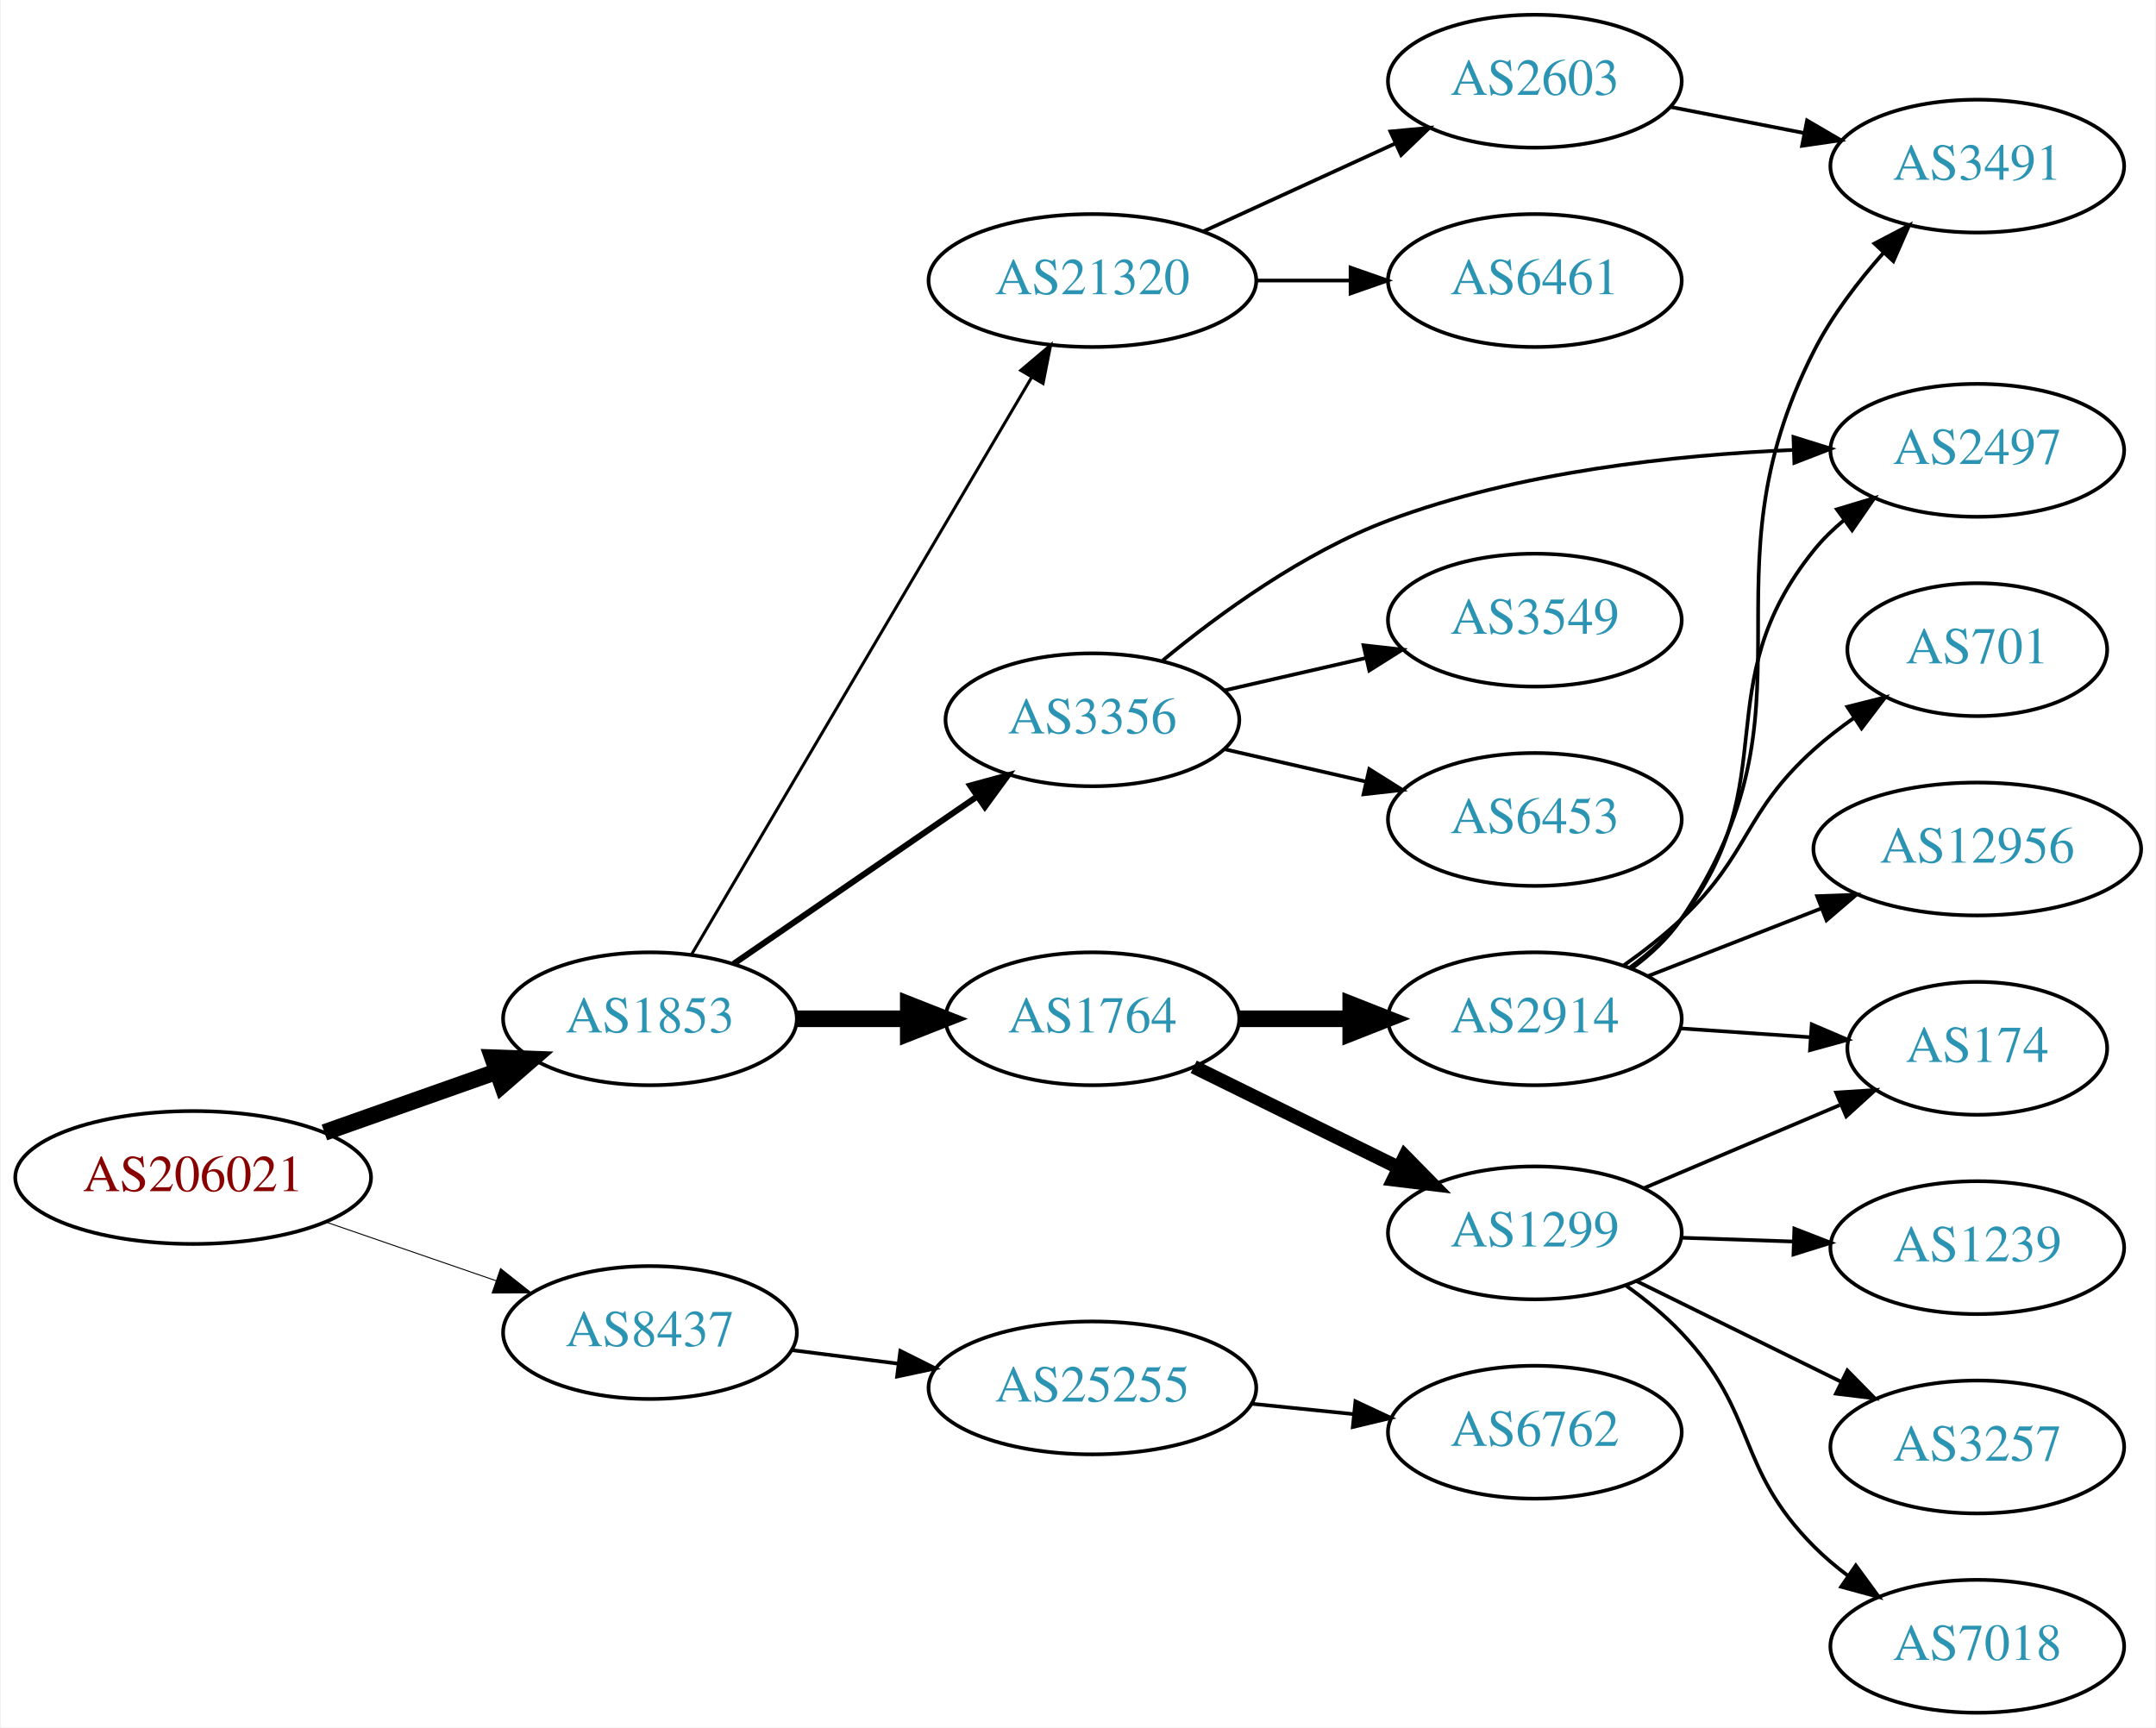
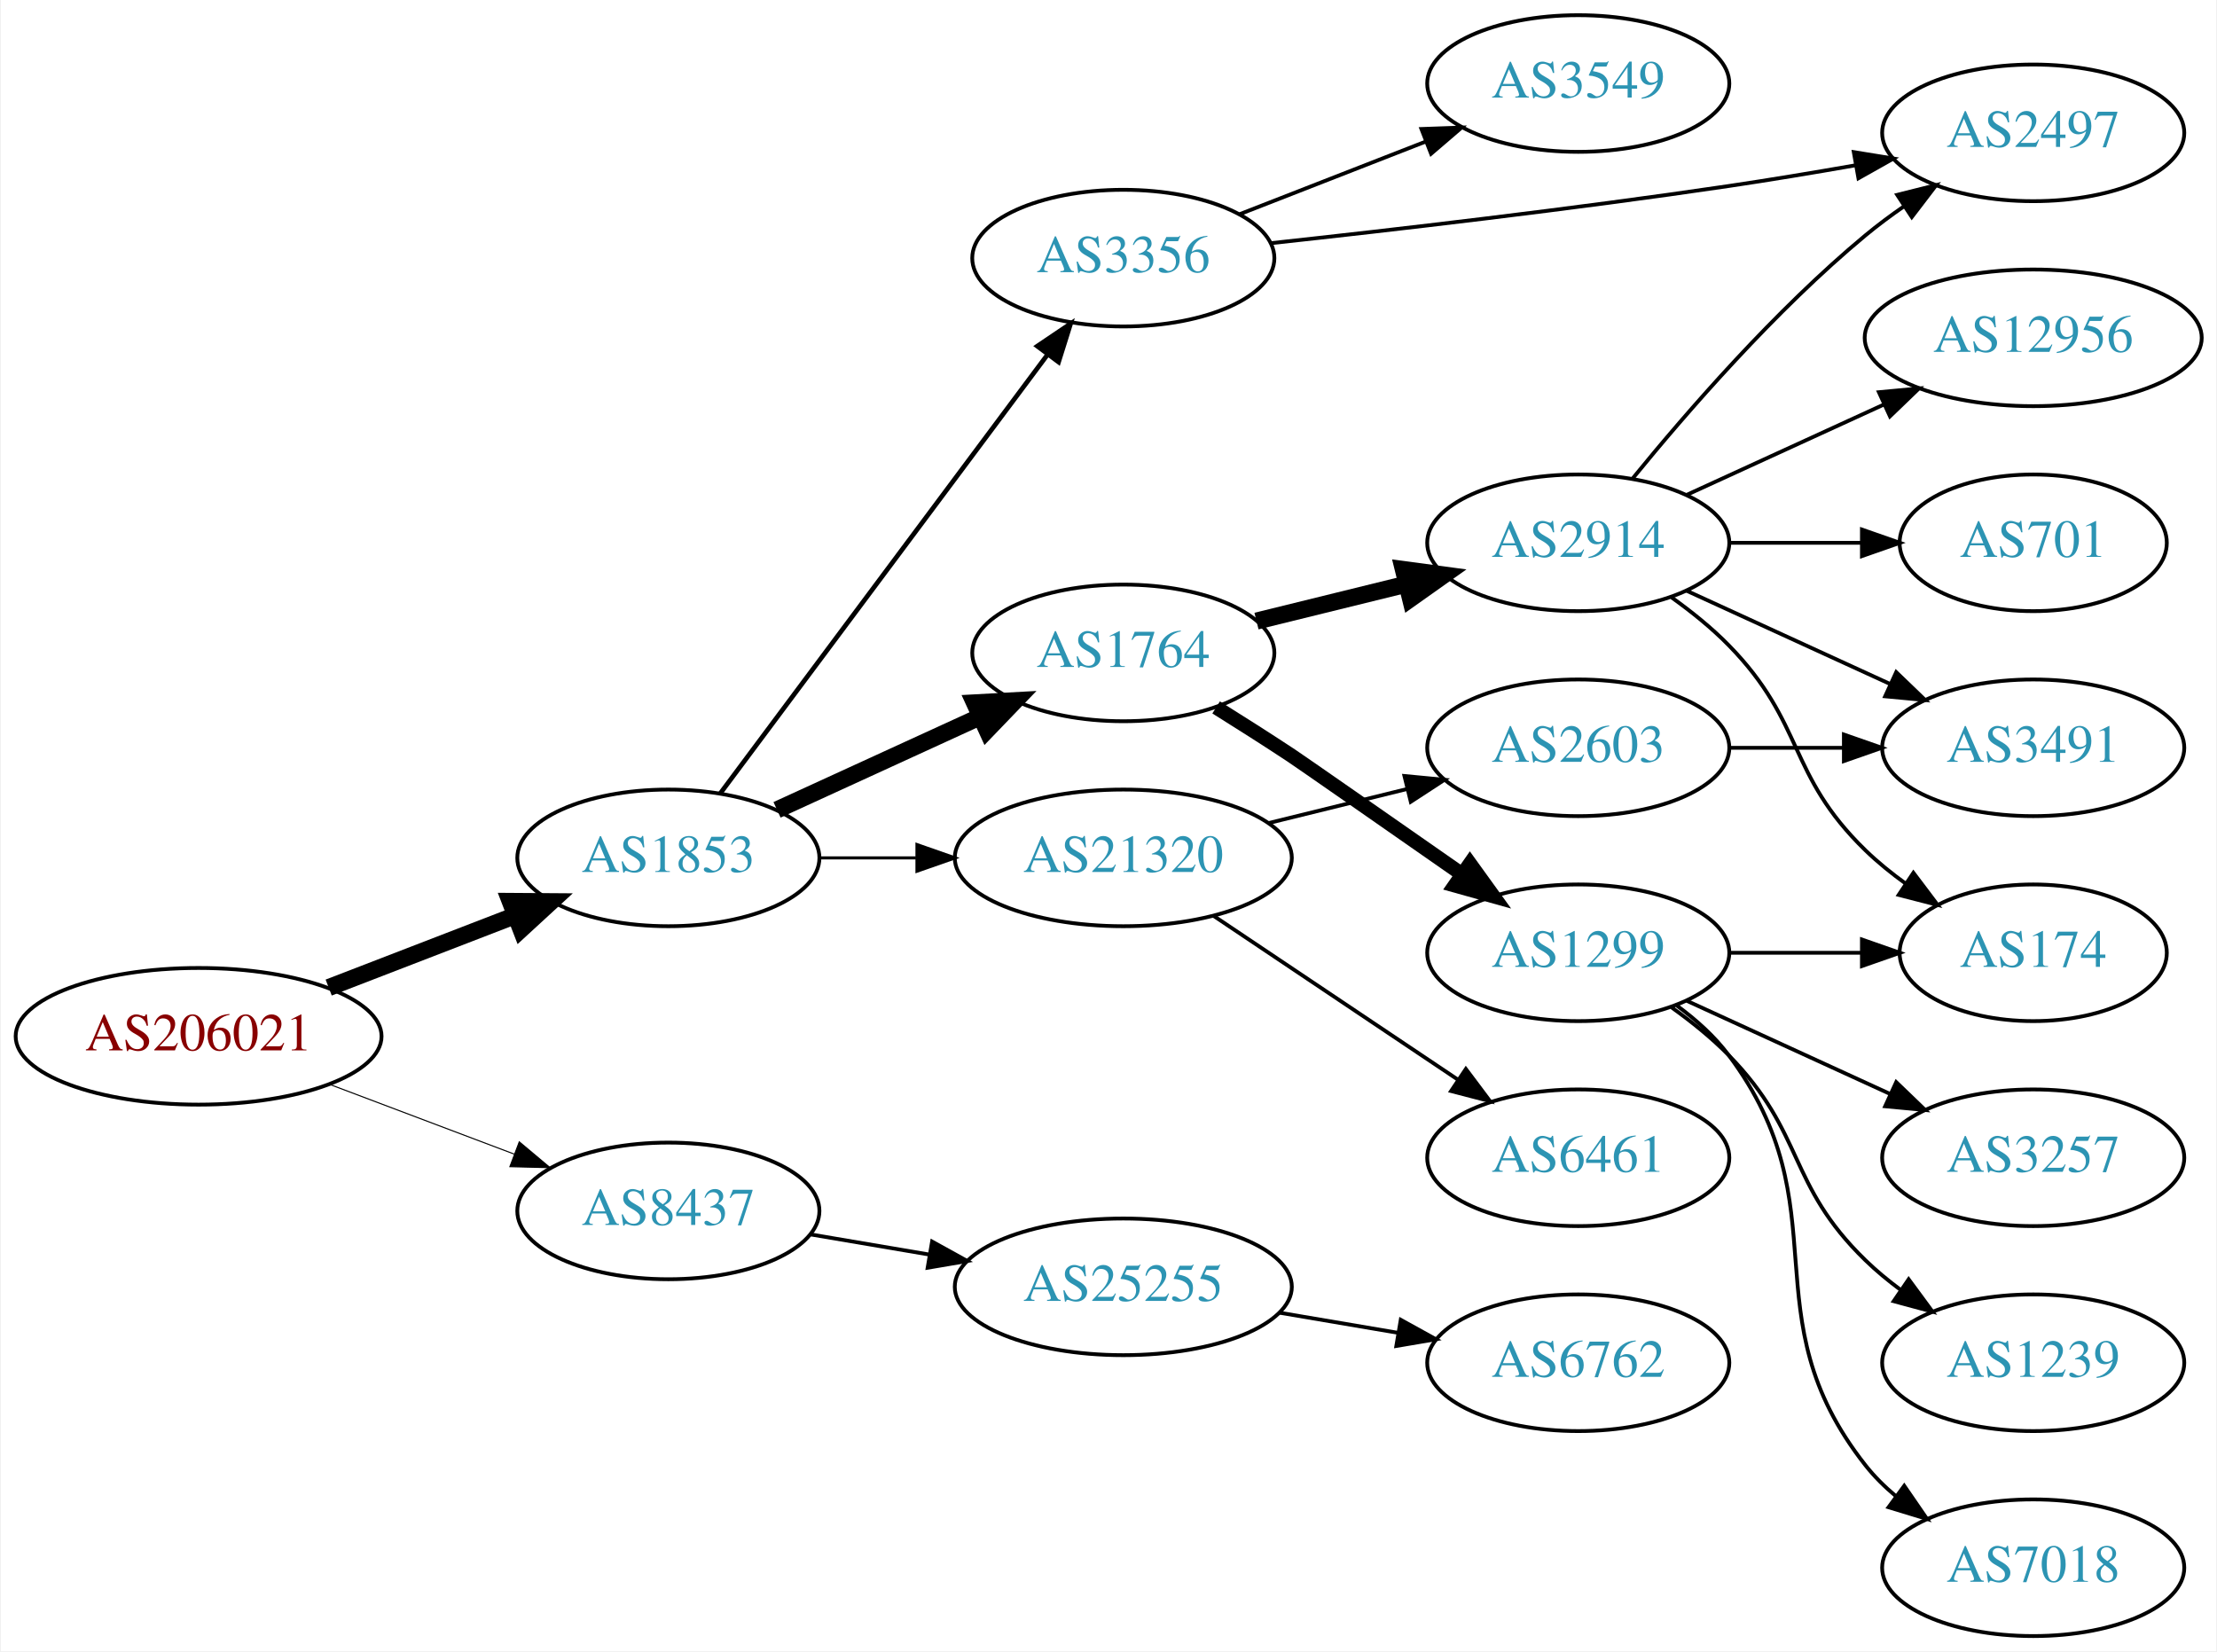
- <svg xmlns="http://www.w3.org/2000/svg" xmlns:xlink="http://www.w3.org/1999/xlink" width="584pt" height="468pt" viewBox="0.00 0.00 583.56 468.00">
-   <g id="graph0" class="graph" transform="scale(1 1) rotate(0) translate(4 464)">
-     <polygon fill="white" stroke="none" points="-4,4 -4,-464 579.562,-464 579.562,4 -4,4" />
+ <svg xmlns="http://www.w3.org/2000/svg" xmlns:xlink="http://www.w3.org/1999/xlink" width="584pt" height="435pt" viewBox="0.00 0.00 583.56 435.00">
+   <g id="graph0" class="graph" transform="scale(1 1) rotate(0) translate(4 431)">
+     <polygon fill="white" stroke="none" points="-4,4 -4,-431 579.562,-431 579.562,4 -4,4" />
    <g id="node1" class="node">
      <g id="a_node1">
        <a xlink:href="/asn/206021" xlink:title="AS206021 ~ Wirtschaftskammer Steiermark [AT]">
-           <ellipse fill="#ffffff" stroke="black" cx="48.096" cy="-145" rx="48.192" ry="18" />
-           <text text-anchor="middle" x="48.096" y="-141.3" font-family="Times,serif" font-size="14.00" fill="#880000">AS206021</text>
+           <ellipse fill="#ffffff" stroke="black" cx="48.096" cy="-158" rx="48.192" ry="18" />
+           <text text-anchor="middle" x="48.096" y="-154.3" font-family="Times,serif" font-size="14.00" fill="#880000">AS206021</text>
        </a>
      </g>
    </g>
    <g id="node2" class="node">
      <g id="a_node2">
        <a xlink:href="/asn/1853" xlink:title="AS1853 ~ ACOnet Backbone [AT]">
-           <ellipse fill="#ffffff" stroke="black" cx="171.838" cy="-188" rx="39.794" ry="18" />
-           <text text-anchor="middle" x="171.838" y="-184.3" font-family="Times,serif" font-size="14.00" fill="#2c94b3">AS1853</text>
+           <ellipse fill="#ffffff" stroke="black" cx="171.838" cy="-205" rx="39.794" ry="18" />
+           <text text-anchor="middle" x="171.838" y="-201.3" font-family="Times,serif" font-size="14.00" fill="#2c94b3">AS1853</text>
        </a>
      </g>
    </g>
    <g id="edge1" class="edge">
-       <path fill="none" stroke="black" stroke-width="4.5" d="M83.656,-157.207C98.188,-162.34 115.197,-168.347 130.315,-173.687" />
-       <polygon fill="black" stroke="black" stroke-width="4.5" points="129.19,-177.466 139.93,-177.083 131.813,-170.04 129.19,-177.466" />
+       <path fill="none" stroke="black" stroke-width="4.5" d="M82.362,-170.843C97.521,-176.695 115.577,-183.666 131.412,-189.779" />
+       <polygon fill="black" stroke="black" stroke-width="4.5" points="130.192,-193.529 140.94,-193.457 133.029,-186.182 130.192,-193.529" />
    </g>
    <g id="node3" class="node">
      <g id="a_node3">
        <a xlink:href="/asn/8437" xlink:title="AS8437 ~ Hutchison Drei Austria GmbH [AT]">
-           <ellipse fill="#ffffff" stroke="black" cx="171.838" cy="-103" rx="39.794" ry="18" />
-           <text text-anchor="middle" x="171.838" y="-99.3" font-family="Times,serif" font-size="14.00" fill="#2c94b3">AS8437</text>
+           <ellipse fill="#ffffff" stroke="black" cx="171.838" cy="-112" rx="39.794" ry="18" />
+           <text text-anchor="middle" x="171.838" y="-108.3" font-family="Times,serif" font-size="14.00" fill="#2c94b3">AS8437</text>
        </a>
      </g>
    </g>
    <g id="edge2" class="edge">
-       <path fill="none" stroke="black" stroke-width="0.265" d="M83.982,-132.964C98.391,-127.993 115.192,-122.197 130.157,-117.034" />
-       <polygon fill="black" stroke="black" stroke-width="0.265" points="131.371,-120.318 139.683,-113.748 129.088,-113.701 131.371,-120.318" />
+       <path fill="none" stroke="black" stroke-width="0.281" d="M82.685,-145.309C97.722,-139.627 115.56,-132.887 131.243,-126.961" />
+       <polygon fill="black" stroke="black" stroke-width="0.281" points="132.567,-130.202 140.685,-123.393 130.093,-123.654 132.567,-130.202" />
    </g>
    <g id="node4" class="node">
      <g id="a_node4">
        <a xlink:href="/asn/1764" xlink:title="AS1764 ~ NEXTLAYER-AS [AT]">
-           <ellipse fill="#ffffff" stroke="black" cx="291.681" cy="-188" rx="39.794" ry="18" />
-           <text text-anchor="middle" x="291.681" y="-184.3" font-family="Times,serif" font-size="14.00" fill="#2c94b3">AS1764</text>
+           <ellipse fill="#ffffff" stroke="black" cx="291.681" cy="-259" rx="39.794" ry="18" />
+           <text text-anchor="middle" x="291.681" y="-255.3" font-family="Times,serif" font-size="14.00" fill="#2c94b3">AS1764</text>
        </a>
      </g>
    </g>
    <g id="edge3" class="edge">
-       <path fill="none" stroke="black" stroke-width="4.5" d="M211.751,-188C221.304,-188 231.654,-188 241.616,-188" />
-       <polygon fill="black" stroke="black" stroke-width="4.5" points="241.809,-191.938 251.809,-188 241.809,-184.063 241.809,-191.938" />
+       <path fill="none" stroke="black" stroke-width="4.5" d="M200.467,-217.661C216.424,-224.973 236.694,-234.261 253.977,-242.181" />
+       <polygon fill="black" stroke="black" stroke-width="4.5" points="252.493,-245.832 263.225,-246.419 255.774,-238.673 252.493,-245.832" />
    </g>
    <g id="node5" class="node">
      <g id="a_node5">
-         <a xlink:href="/asn/3356" xlink:title="AS3356 ~ Level 3 Parent, LLC [US]">
-           <ellipse fill="#ffffff" stroke="black" cx="291.681" cy="-269" rx="39.794" ry="18" />
-           <text text-anchor="middle" x="291.681" y="-265.3" font-family="Times,serif" font-size="14.00" fill="#2c94b3">AS3356</text>
+         <a xlink:href="/asn/21320" xlink:title="AS21320 ~ GEANT Vereniging [EU]">
+           <ellipse fill="#ffffff" stroke="black" cx="291.681" cy="-205" rx="44.393" ry="18" />
+           <text text-anchor="middle" x="291.681" y="-201.3" font-family="Times,serif" font-size="14.00" fill="#2c94b3">AS21320</text>
        </a>
      </g>
    </g>
    <g id="edge4" class="edge">
-       <path fill="none" stroke="black" stroke-width="1.636" d="M194.452,-202.857C212.941,-215.565 239.754,-233.995 260.384,-248.175" />
-       <polygon fill="black" stroke="black" stroke-width="1.636" points="258.581,-251.183 268.804,-253.963 262.546,-245.414 258.581,-251.183" />
+       <path fill="none" stroke="black" stroke-width="0.818" d="M211.751,-205C219.853,-205 228.528,-205 237.055,-205" />
+       <polygon fill="black" stroke="black" stroke-width="0.818" points="237.332,-208.5 247.332,-205 237.332,-201.5 237.332,-208.5" />
    </g>
    <g id="node6" class="node">
      <g id="a_node6">
-         <a xlink:href="/asn/21320" xlink:title="AS21320 ~ GEANT Vereniging [EU]">
-           <ellipse fill="#ffffff" stroke="black" cx="291.681" cy="-388" rx="44.393" ry="18" />
-           <text text-anchor="middle" x="291.681" y="-384.3" font-family="Times,serif" font-size="14.00" fill="#2c94b3">AS21320</text>
+         <a xlink:href="/asn/3356" xlink:title="AS3356 ~ Level 3 Parent, LLC [US]">
+           <ellipse fill="#ffffff" stroke="black" cx="291.681" cy="-363" rx="39.794" ry="18" />
+           <text text-anchor="middle" x="291.681" y="-359.3" font-family="Times,serif" font-size="14.00" fill="#2c94b3">AS3356</text>
        </a>
      </g>
    </g>
    <g id="edge5" class="edge">
-       <path fill="none" stroke="black" stroke-width="0.818" d="M183.09,-205.399C203.809,-240.564 250.773,-320.271 275.228,-361.774" />
-       <polygon fill="black" stroke="black" stroke-width="0.818" points="272.277,-363.66 280.369,-370.499 278.308,-360.107 272.277,-363.66" />
-     </g>
-     <g id="node21" class="node">
-       <g id="a_node21">
+       <path fill="none" stroke="black" stroke-width="1.227" d="M185.449,-221.909C206.161,-249.679 247.497,-305.1 271.74,-337.605" />
+       <polygon fill="black" stroke="black" stroke-width="1.227" points="269.018,-339.81 277.803,-345.734 274.63,-335.625 269.018,-339.81" />
+     </g>
+     <g id="node20" class="node">
+       <g id="a_node20">
        <a xlink:href="/asn/25255" xlink:title="AS25255 ~ ==&gt; TELE2 AUSTRIA &lt;== [AT]">
-           <ellipse fill="#ffffff" stroke="black" cx="291.681" cy="-88" rx="44.393" ry="18" />
-           <text text-anchor="middle" x="291.681" y="-84.3" font-family="Times,serif" font-size="14.00" fill="#2c94b3">AS25255</text>
-         </a>
-       </g>
-     </g>
-     <g id="edge23" class="edge">
-       <path fill="none" stroke="black" d="M210.124,-98.254C219.332,-97.082 229.36,-95.805 239.114,-94.564" />
-       <polygon fill="black" stroke="black" points="239.656,-98.023 249.134,-93.288 238.772,-91.079 239.656,-98.023" />
+           <ellipse fill="#ffffff" stroke="black" cx="291.681" cy="-92" rx="44.393" ry="18" />
+           <text text-anchor="middle" x="291.681" y="-88.3" font-family="Times,serif" font-size="14.00" fill="#2c94b3">AS25255</text>
+         </a>
+       </g>
+     </g>
+     <g id="edge22" class="edge">
+       <path fill="none" stroke="black" d="M209.156,-105.836C219.098,-104.149 230.053,-102.29 240.618,-100.497" />
+       <polygon fill="black" stroke="black" points="241.309,-103.929 250.583,-98.805 240.138,-97.028 241.309,-103.929" />
    </g>
    <g id="node7" class="node">
      <g id="a_node7">
-         <a xlink:href="/asn/2914" xlink:title="AS2914 ~ NTT America, Inc. [US]">
-           <ellipse fill="#ffffff" stroke="black" cx="411.523" cy="-188" rx="39.794" ry="18" />
-           <text text-anchor="middle" x="411.523" y="-184.3" font-family="Times,serif" font-size="14.00" fill="#2c94b3">AS2914</text>
+         <a xlink:href="/asn/1299" xlink:title="AS1299 ~ Telia Carrier [EU]">
+           <ellipse fill="#ffffff" stroke="black" cx="411.523" cy="-180" rx="39.794" ry="18" />
+           <text text-anchor="middle" x="411.523" y="-176.3" font-family="Times,serif" font-size="14.00" fill="#2c94b3">AS1299</text>
        </a>
      </g>
    </g>
    <g id="edge6" class="edge">
-       <path fill="none" stroke="black" stroke-width="4.5" d="M331.593,-188C341.146,-188 351.496,-188 361.459,-188" />
-       <polygon fill="black" stroke="black" stroke-width="4.5" points="361.651,-191.938 371.651,-188 361.651,-184.063 361.651,-191.938" />
+       <path fill="none" stroke="black" stroke-width="3.75" d="M316.131,-244.638C322.572,-240.613 329.53,-236.191 335.877,-232 338.226,-230.449 361.128,-214.485 380.951,-200.65" />
+       <polygon fill="black" stroke="black" stroke-width="3.75" points="382.993,-203.493 389.19,-194.9 378.987,-197.754 382.993,-203.493" />
    </g>
    <g id="node8" class="node">
      <g id="a_node8">
-         <a xlink:href="/asn/1299" xlink:title="AS1299 ~ Telia Carrier [EU]">
-           <ellipse fill="#ffffff" stroke="black" cx="411.523" cy="-130" rx="39.794" ry="18" />
-           <text text-anchor="middle" x="411.523" y="-126.3" font-family="Times,serif" font-size="14.00" fill="#2c94b3">AS1299</text>
+         <a xlink:href="/asn/2914" xlink:title="AS2914 ~ NTT America, Inc. [US]">
+           <ellipse fill="#ffffff" stroke="black" cx="411.523" cy="-288" rx="39.794" ry="18" />
+           <text text-anchor="middle" x="411.523" y="-284.3" font-family="Times,serif" font-size="14.00" fill="#2c94b3">AS2914</text>
        </a>
      </g>
    </g>
    <g id="edge7" class="edge">
-       <path fill="none" stroke="black" stroke-width="3.75" d="M319.127,-174.984C335.538,-166.906 356.837,-156.423 374.746,-147.609" />
-       <polygon fill="black" stroke="black" stroke-width="3.75" points="376.331,-150.73 383.757,-143.174 373.24,-144.449 376.331,-150.73" />
-     </g>
-     <g id="node9" class="node">
-       <g id="a_node9">
-         <a xlink:href="/asn/2497" xlink:title="AS2497 ~ Internet Initiative Japan Inc. [JP]">
-           <ellipse fill="#ffffff" stroke="black" cx="531.366" cy="-342" rx="39.794" ry="18" />
-           <text text-anchor="middle" x="531.366" y="-338.3" font-family="Times,serif" font-size="14.00" fill="#2c94b3">AS2497</text>
-         </a>
-       </g>
-     </g>
-     <g id="edge15" class="edge">
-       <path fill="none" stroke="black" d="M310.761,-285.105C325.95,-297.653 348.816,-314.35 371.877,-323 407.113,-336.218 449.565,-340.759 481.662,-342.109" />
-       <polygon fill="black" stroke="black" points="481.586,-345.609 491.697,-342.443 481.818,-338.612 481.586,-345.609" />
-     </g>
-     <g id="node14" class="node">
-       <g id="a_node14">
-         <a xlink:href="/asn/3549" xlink:title="AS3549 ~ Level 3 Parent, LLC [US]">
-           <ellipse fill="#ffffff" stroke="black" cx="411.523" cy="-296" rx="39.794" ry="18" />
-           <text text-anchor="middle" x="411.523" y="-292.3" font-family="Times,serif" font-size="14.00" fill="#2c94b3">AS3549</text>
-         </a>
-       </g>
-     </g>
-     <g id="edge13" class="edge">
-       <path fill="none" stroke="black" d="M327.4,-276.955C339.4,-279.704 353.021,-282.825 365.713,-285.733" />
-       <polygon fill="black" stroke="black" points="365.116,-289.187 375.645,-288.009 366.679,-282.364 365.116,-289.187" />
-     </g>
-     <g id="node15" class="node">
-       <g id="a_node15">
-         <a xlink:href="/asn/6453" xlink:title="AS6453 ~ TATA COMMUNICATIONS (AMERICA) INC [US]">
-           <ellipse fill="#ffffff" stroke="black" cx="411.523" cy="-242" rx="39.794" ry="18" />
-           <text text-anchor="middle" x="411.523" y="-238.3" font-family="Times,serif" font-size="14.00" fill="#2c94b3">AS6453</text>
-         </a>
-       </g>
-     </g>
-     <g id="edge14" class="edge">
-       <path fill="none" stroke="black" d="M327.4,-261.045C339.4,-258.296 353.021,-255.175 365.713,-252.267" />
-       <polygon fill="black" stroke="black" points="366.679,-255.636 375.645,-249.991 365.116,-248.813 366.679,-255.636" />
-     </g>
-     <g id="node16" class="node">
-       <g id="a_node16">
-         <a xlink:href="/asn/6461" xlink:title="AS6461 ~ Zayo Bandwidth [US]">
-           <ellipse fill="#ffffff" stroke="black" cx="411.523" cy="-388" rx="39.794" ry="18" />
-           <text text-anchor="middle" x="411.523" y="-384.3" font-family="Times,serif" font-size="14.00" fill="#2c94b3">AS6461</text>
-         </a>
-       </g>
-     </g>
-     <g id="edge16" class="edge">
-       <path fill="none" stroke="black" d="M335.892,-388C344.204,-388 352.967,-388 361.449,-388" />
-       <polygon fill="black" stroke="black" points="361.608,-391.5 371.608,-388 361.608,-384.5 361.608,-391.5" />
+       <path fill="none" stroke="black" stroke-width="4.5" d="M326.765,-267.388C339.116,-270.427 353.248,-273.905 366.342,-277.127" />
+       <polygon fill="black" stroke="black" stroke-width="4.5" points="365.455,-280.964 376.106,-279.53 367.337,-273.317 365.455,-280.964" />
    </g>
    <g id="node17" class="node">
      <g id="a_node17">
        <a xlink:href="/asn/2603" xlink:title="AS2603 ~ NORDUnet [NO]">
-           <ellipse fill="#ffffff" stroke="black" cx="411.523" cy="-442" rx="39.794" ry="18" />
-           <text text-anchor="middle" x="411.523" y="-438.3" font-family="Times,serif" font-size="14.00" fill="#2c94b3">AS2603</text>
+           <ellipse fill="#ffffff" stroke="black" cx="411.523" cy="-234" rx="39.794" ry="18" />
+           <text text-anchor="middle" x="411.523" y="-230.3" font-family="Times,serif" font-size="14.00" fill="#2c94b3">AS2603</text>
        </a>
      </g>
    </g>
    <g id="edge17" class="edge">
-       <path fill="none" stroke="black" d="M321.81,-401.348C337.421,-408.502 356.819,-417.391 373.491,-425.03" />
-       <polygon fill="black" stroke="black" points="372.394,-428.378 382.943,-429.362 375.31,-422.014 372.394,-428.378" />
+       <path fill="none" stroke="black" d="M329.967,-214.176C341.556,-217.028 354.443,-220.199 366.449,-223.154" />
+       <polygon fill="black" stroke="black" points="365.733,-226.582 376.28,-225.573 367.406,-219.785 365.733,-226.582" />
+     </g>
+     <g id="node18" class="node">
+       <g id="a_node18">
+         <a xlink:href="/asn/6461" xlink:title="AS6461 ~ Zayo Bandwidth [US]">
+           <ellipse fill="#ffffff" stroke="black" cx="411.523" cy="-126" rx="39.794" ry="18" />
+           <text text-anchor="middle" x="411.523" y="-122.3" font-family="Times,serif" font-size="14.00" fill="#2c94b3">AS6461</text>
+         </a>
+       </g>
+     </g>
+     <g id="edge18" class="edge">
+       <path fill="none" stroke="black" d="M315.402,-189.768C333.696,-177.504 359.591,-160.144 379.744,-146.634" />
+       <polygon fill="black" stroke="black" points="381.914,-149.393 388.271,-140.917 378.016,-143.579 381.914,-149.393" />
+     </g>
+     <g id="node14" class="node">
+       <g id="a_node14">
+         <a xlink:href="/asn/2497" xlink:title="AS2497 ~ Internet Initiative Japan Inc. [JP]">
+           <ellipse fill="#ffffff" stroke="black" cx="531.366" cy="-396" rx="39.794" ry="18" />
+           <text text-anchor="middle" x="531.366" y="-392.3" font-family="Times,serif" font-size="14.00" fill="#2c94b3">AS2497</text>
+         </a>
+       </g>
+     </g>
+     <g id="edge21" class="edge">
+       <path fill="none" stroke="black" d="M330.546,-366.94C362.705,-370.43 410.05,-375.906 451.17,-382 461.95,-383.598 473.519,-385.523 484.394,-387.427" />
+       <polygon fill="black" stroke="black" points="484.1,-390.929 494.558,-389.235 485.326,-384.038 484.1,-390.929" />
+     </g>
+     <g id="node19" class="node">
+       <g id="a_node19">
+         <a xlink:href="/asn/3549" xlink:title="AS3549 ~ Level 3 Parent, LLC [US]">
+           <ellipse fill="#ffffff" stroke="black" cx="411.523" cy="-409" rx="39.794" ry="18" />
+           <text text-anchor="middle" x="411.523" y="-405.3" font-family="Times,serif" font-size="14.00" fill="#2c94b3">AS3549</text>
+         </a>
+       </g>
+     </g>
+     <g id="edge20" class="edge">
+       <path fill="none" stroke="black" d="M322.417,-374.608C337.211,-380.382 355.288,-387.439 371.21,-393.654" />
+       <polygon fill="black" stroke="black" points="370.208,-397.02 380.796,-397.396 372.753,-390.499 370.208,-397.02" />
+     </g>
+     <g id="node9" class="node">
+       <g id="a_node9">
+         <a xlink:href="/asn/174" xlink:title="AS174 ~ Cogent Communications [US]">
+           <ellipse fill="#ffffff" stroke="black" cx="531.366" cy="-180" rx="35.194" ry="18" />
+           <text text-anchor="middle" x="531.366" y="-176.3" font-family="Times,serif" font-size="14.00" fill="#2c94b3">AS174</text>
+         </a>
+       </g>
    </g>
    <g id="edge8" class="edge">
-       <path fill="none" stroke="black" d="M437.366,-201.948C442.447,-205.674 447.389,-210.06 451.17,-215 479.879,-252.511 457.509,-278.236 487.17,-315 489.53,-317.925 492.297,-320.623 495.27,-323.089" />
-       <polygon fill="black" stroke="black" points="493.343,-326.015 503.487,-329.07 497.462,-320.356 493.343,-326.015" />
+       <path fill="none" stroke="black" d="M451.436,-180C462.523,-180 474.682,-180 486.064,-180" />
+       <polygon fill="black" stroke="black" points="486.246,-183.5 496.246,-180 486.246,-176.5 486.246,-183.5" />
    </g>
    <g id="node10" class="node">
      <g id="a_node10">
-         <a xlink:href="/asn/3491" xlink:title="AS3491 ~ PCCW Global, Inc. [US]">
-           <ellipse fill="#ffffff" stroke="black" cx="531.366" cy="-419" rx="39.794" ry="18" />
-           <text text-anchor="middle" x="531.366" y="-415.3" font-family="Times,serif" font-size="14.00" fill="#2c94b3">AS3491</text>
+         <a xlink:href="/asn/3257" xlink:title="AS3257 ~ GTT [DE]">
+           <ellipse fill="#ffffff" stroke="black" cx="531.366" cy="-126" rx="39.794" ry="18" />
+           <text text-anchor="middle" x="531.366" y="-122.3" font-family="Times,serif" font-size="14.00" fill="#2c94b3">AS3257</text>
        </a>
      </g>
    </g>
    <g id="edge9" class="edge">
-       <path fill="none" stroke="black" d="M437.8,-201.635C442.858,-205.378 447.681,-209.85 451.17,-215 490.586,-273.198 455.269,-306.366 487.17,-369 492.011,-378.506 499.036,-387.704 506.019,-395.564" />
-       <polygon fill="black" stroke="black" points="503.522,-398.018 512.905,-402.938 508.638,-393.241 503.522,-398.018" />
+       <path fill="none" stroke="black" d="M440.152,-167.339C456.109,-160.027 476.379,-150.739 493.662,-142.819" />
+       <polygon fill="black" stroke="black" points="495.277,-145.929 502.91,-138.581 492.361,-139.565 495.277,-145.929" />
    </g>
    <g id="node11" class="node">
      <g id="a_node11">
-         <a xlink:href="/asn/12956" xlink:title="AS12956 ~ TELXIUS [ES]">
-           <ellipse fill="#ffffff" stroke="black" cx="531.366" cy="-234" rx="44.393" ry="18" />
-           <text text-anchor="middle" x="531.366" y="-230.3" font-family="Times,serif" font-size="14.00" fill="#2c94b3">AS12956</text>
+         <a xlink:href="/asn/1239" xlink:title="AS1239 ~ Sprint [US]">
+           <ellipse fill="#ffffff" stroke="black" cx="531.366" cy="-72" rx="39.794" ry="18" />
+           <text text-anchor="middle" x="531.366" y="-68.3" font-family="Times,serif" font-size="14.00" fill="#2c94b3">AS1239</text>
        </a>
      </g>
    </g>
    <g id="edge10" class="edge">
-       <path fill="none" stroke="black" d="M442.26,-199.608C456.489,-205.162 473.756,-211.902 489.22,-217.939" />
-       <polygon fill="black" stroke="black" points="487.985,-221.214 498.573,-221.59 490.53,-214.693 487.985,-221.214" />
+       <path fill="none" stroke="black" d="M436.117,-165.611C441.373,-161.852 446.705,-157.563 451.17,-153 471.342,-132.383 466.476,-119.094 487.17,-99 490.015,-96.237 493.189,-93.614 496.489,-91.166" />
+       <polygon fill="black" stroke="black" points="498.554,-93.993 504.837,-85.462 494.605,-88.214 498.554,-93.993" />
    </g>
    <g id="node12" class="node">
      <g id="a_node12">
+         <a xlink:href="/asn/7018" xlink:title="AS7018 ~ AT&amp;T Services, Inc. [US]">
+           <ellipse fill="#ffffff" stroke="black" cx="531.366" cy="-18" rx="39.794" ry="18" />
+           <text text-anchor="middle" x="531.366" y="-14.3" font-family="Times,serif" font-size="14.00" fill="#2c94b3">AS7018</text>
+         </a>
+       </g>
+     </g>
+     <g id="edge11" class="edge">
+       <path fill="none" stroke="black" d="M437.454,-166.118C442.53,-162.389 447.448,-157.984 451.17,-153 481.441,-112.458 455.871,-84.754 487.17,-45 489.495,-42.047 492.238,-39.33 495.197,-36.853" />
+       <polygon fill="black" stroke="black" points="497.39,-39.585 503.394,-30.855 493.257,-33.936 497.39,-39.585" />
+     </g>
+     <g id="edge15" class="edge">
+       <path fill="none" stroke="black" d="M436.117,-273.611C441.373,-269.852 446.705,-265.563 451.17,-261 471.342,-240.383 466.476,-227.094 487.17,-207 490.397,-203.866 494.048,-200.911 497.827,-198.188" />
+       <polygon fill="black" stroke="black" points="499.805,-201.075 506.187,-192.617 495.924,-195.25 499.805,-201.075" />
+     </g>
+     <g id="node13" class="node">
+       <g id="a_node13">
+         <a xlink:href="/asn/3491" xlink:title="AS3491 ~ PCCW Global, Inc. [US]">
+           <ellipse fill="#ffffff" stroke="black" cx="531.366" cy="-234" rx="39.794" ry="18" />
+           <text text-anchor="middle" x="531.366" y="-230.3" font-family="Times,serif" font-size="14.00" fill="#2c94b3">AS3491</text>
+         </a>
+       </g>
+     </g>
+     <g id="edge12" class="edge">
+       <path fill="none" stroke="black" d="M440.152,-275.339C456.109,-268.027 476.379,-258.739 493.662,-250.819" />
+       <polygon fill="black" stroke="black" points="495.277,-253.929 502.91,-246.581 492.361,-247.565 495.277,-253.929" />
+     </g>
+     <g id="edge13" class="edge">
+       <path fill="none" stroke="black" d="M425.942,-305.065C440.057,-322.375 463.471,-349.345 487.17,-369 490.386,-371.668 493.886,-374.27 497.457,-376.741" />
+       <polygon fill="black" stroke="black" points="495.535,-379.666 505.813,-382.236 499.381,-373.817 495.535,-379.666" />
+     </g>
+     <g id="node15" class="node">
+       <g id="a_node15">
        <a xlink:href="/asn/701" xlink:title="AS701 ~ UUNET [US]">
          <ellipse fill="#ffffff" stroke="black" cx="531.366" cy="-288" rx="35.194" ry="18" />
          <text text-anchor="middle" x="531.366" y="-284.3" font-family="Times,serif" font-size="14.00" fill="#2c94b3">AS701</text>
        </a>
      </g>
    </g>
-     <g id="edge11" class="edge">
-       <path fill="none" stroke="black" d="M435.465,-202.353C440.859,-206.172 446.416,-210.497 451.17,-215 470.018,-232.853 467.871,-243.635 487.17,-261 490.514,-264.009 494.235,-266.889 498.052,-269.572" />
-       <polygon fill="black" stroke="black" points="496.172,-272.524 506.448,-275.103 500.023,-266.679 496.172,-272.524" />
-     </g>
-     <g id="node13" class="node">
-       <g id="a_node13">
-         <a xlink:href="/asn/174" xlink:title="AS174 ~ Cogent Communications [US]">
-           <ellipse fill="#ffffff" stroke="black" cx="531.366" cy="-180" rx="35.194" ry="18" />
-           <text text-anchor="middle" x="531.366" y="-176.3" font-family="Times,serif" font-size="14.00" fill="#2c94b3">AS174</text>
-         </a>
-       </g>
-     </g>
-     <g id="edge12" class="edge">
-       <path fill="none" stroke="black" d="M450.783,-185.403C462.115,-184.633 474.613,-183.785 486.282,-182.993" />
-       <polygon fill="black" stroke="black" points="486.532,-186.484 496.272,-182.315 486.058,-179.5 486.532,-186.484" />
+     <g id="edge14" class="edge">
+       <path fill="none" stroke="black" d="M451.436,-288C462.523,-288 474.682,-288 486.064,-288" />
+       <polygon fill="black" stroke="black" points="486.246,-291.5 496.246,-288 486.246,-284.5 486.246,-291.5" />
+     </g>
+     <g id="node16" class="node">
+       <g id="a_node16">
+         <a xlink:href="/asn/12956" xlink:title="AS12956 ~ TELXIUS [ES]">
+           <ellipse fill="#ffffff" stroke="black" cx="531.366" cy="-342" rx="44.393" ry="18" />
+           <text text-anchor="middle" x="531.366" y="-338.3" font-family="Times,serif" font-size="14.00" fill="#2c94b3">AS12956</text>
+         </a>
+       </g>
+     </g>
+     <g id="edge16" class="edge">
+       <path fill="none" stroke="black" d="M440.152,-300.661C455.65,-307.762 475.216,-316.728 492.163,-324.494" />
+       <polygon fill="black" stroke="black" points="490.716,-327.681 501.266,-328.665 493.633,-321.317 490.716,-327.681" />
    </g>
    <g id="edge19" class="edge">
-       <path fill="none" stroke="black" d="M441.049,-142.104C456.993,-148.868 477.025,-157.368 494.076,-164.603" />
-       <polygon fill="black" stroke="black" points="493.145,-168.009 503.717,-168.693 495.879,-161.565 493.145,-168.009" />
-     </g>
-     <g id="node18" class="node">
-       <g id="a_node18">
-         <a xlink:href="/asn/7018" xlink:title="AS7018 ~ AT&amp;T Services, Inc. [US]">
-           <ellipse fill="#ffffff" stroke="black" cx="531.366" cy="-18" rx="39.794" ry="18" />
-           <text text-anchor="middle" x="531.366" y="-14.3" font-family="Times,serif" font-size="14.00" fill="#2c94b3">AS7018</text>
-         </a>
-       </g>
-     </g>
-     <g id="edge18" class="edge">
-       <path fill="none" stroke="black" d="M436.226,-115.715C441.477,-111.952 446.78,-107.635 451.17,-103 472.032,-80.972 465.75,-66.487 487.17,-45 489.969,-42.191 493.114,-39.538 496.396,-37.072" />
-       <polygon fill="black" stroke="black" points="498.466,-39.897 504.722,-31.346 494.499,-34.129 498.466,-39.897" />
-     </g>
-     <g id="node19" class="node">
-       <g id="a_node19">
-         <a xlink:href="/asn/1239" xlink:title="AS1239 ~ Sprint [US]">
-           <ellipse fill="#ffffff" stroke="black" cx="531.366" cy="-126" rx="39.794" ry="18" />
-           <text text-anchor="middle" x="531.366" y="-122.3" font-family="Times,serif" font-size="14.00" fill="#2c94b3">AS1239</text>
-         </a>
-       </g>
-     </g>
-     <g id="edge20" class="edge">
-       <path fill="none" stroke="black" d="M451.109,-128.69C460.876,-128.359 471.492,-127.998 481.686,-127.652" />
-       <polygon fill="black" stroke="black" points="481.817,-131.15 491.693,-127.313 481.58,-124.154 481.817,-131.15" />
-     </g>
-     <g id="node20" class="node">
-       <g id="a_node20">
-         <a xlink:href="/asn/3257" xlink:title="AS3257 ~ GTT [DE]">
-           <ellipse fill="#ffffff" stroke="black" cx="531.366" cy="-72" rx="39.794" ry="18" />
-           <text text-anchor="middle" x="531.366" y="-68.3" font-family="Times,serif" font-size="14.00" fill="#2c94b3">AS3257</text>
-         </a>
-       </g>
-     </g>
-     <g id="edge21" class="edge">
-       <path fill="none" stroke="black" d="M438.969,-116.984C455.381,-108.906 476.68,-98.423 494.588,-89.609" />
-       <polygon fill="black" stroke="black" points="496.173,-92.73 503.6,-85.174 493.082,-86.449 496.173,-92.73" />
-     </g>
-     <g id="edge22" class="edge">
-       <path fill="none" stroke="black" d="M448.2,-435.037C459.631,-432.806 472.453,-430.303 484.507,-427.951" />
-       <polygon fill="black" stroke="black" points="485.259,-431.37 494.404,-426.019 483.918,-424.499 485.259,-431.37" />
-     </g>
-     <g id="node22" class="node">
-       <g id="a_node22">
+       <path fill="none" stroke="black" d="M451.436,-234C460.989,-234 471.339,-234 481.301,-234" />
+       <polygon fill="black" stroke="black" points="481.494,-237.5 491.494,-234 481.494,-230.5 481.494,-237.5" />
+     </g>
+     <g id="node21" class="node">
+       <g id="a_node21">
        <a xlink:href="/asn/6762" xlink:title="AS6762 ~ TELECOM ITALIA SPARKLE S.p.A. [IT]">
-           <ellipse fill="#ffffff" stroke="black" cx="411.523" cy="-76" rx="39.794" ry="18" />
-           <text text-anchor="middle" x="411.523" y="-72.3" font-family="Times,serif" font-size="14.00" fill="#2c94b3">AS6762</text>
-         </a>
-       </g>
-     </g>
-     <g id="edge24" class="edge">
-       <path fill="none" stroke="black" d="M334.892,-83.702C343.817,-82.793 353.299,-81.827 362.423,-80.898" />
-       <polygon fill="black" stroke="black" points="362.93,-84.365 372.524,-79.87 362.22,-77.401 362.93,-84.365" />
+           <ellipse fill="#ffffff" stroke="black" cx="411.523" cy="-72" rx="39.794" ry="18" />
+           <text text-anchor="middle" x="411.523" y="-68.3" font-family="Times,serif" font-size="14.00" fill="#2c94b3">AS6762</text>
+         </a>
+       </g>
+     </g>
+     <g id="edge23" class="edge">
+       <path fill="none" stroke="black" d="M332.906,-85.173C342.907,-83.476 353.71,-81.642 363.987,-79.898" />
+       <polygon fill="black" stroke="black" points="364.766,-83.316 374.039,-78.192 363.594,-76.415 364.766,-83.316" />
    </g>
  </g>
</svg>
